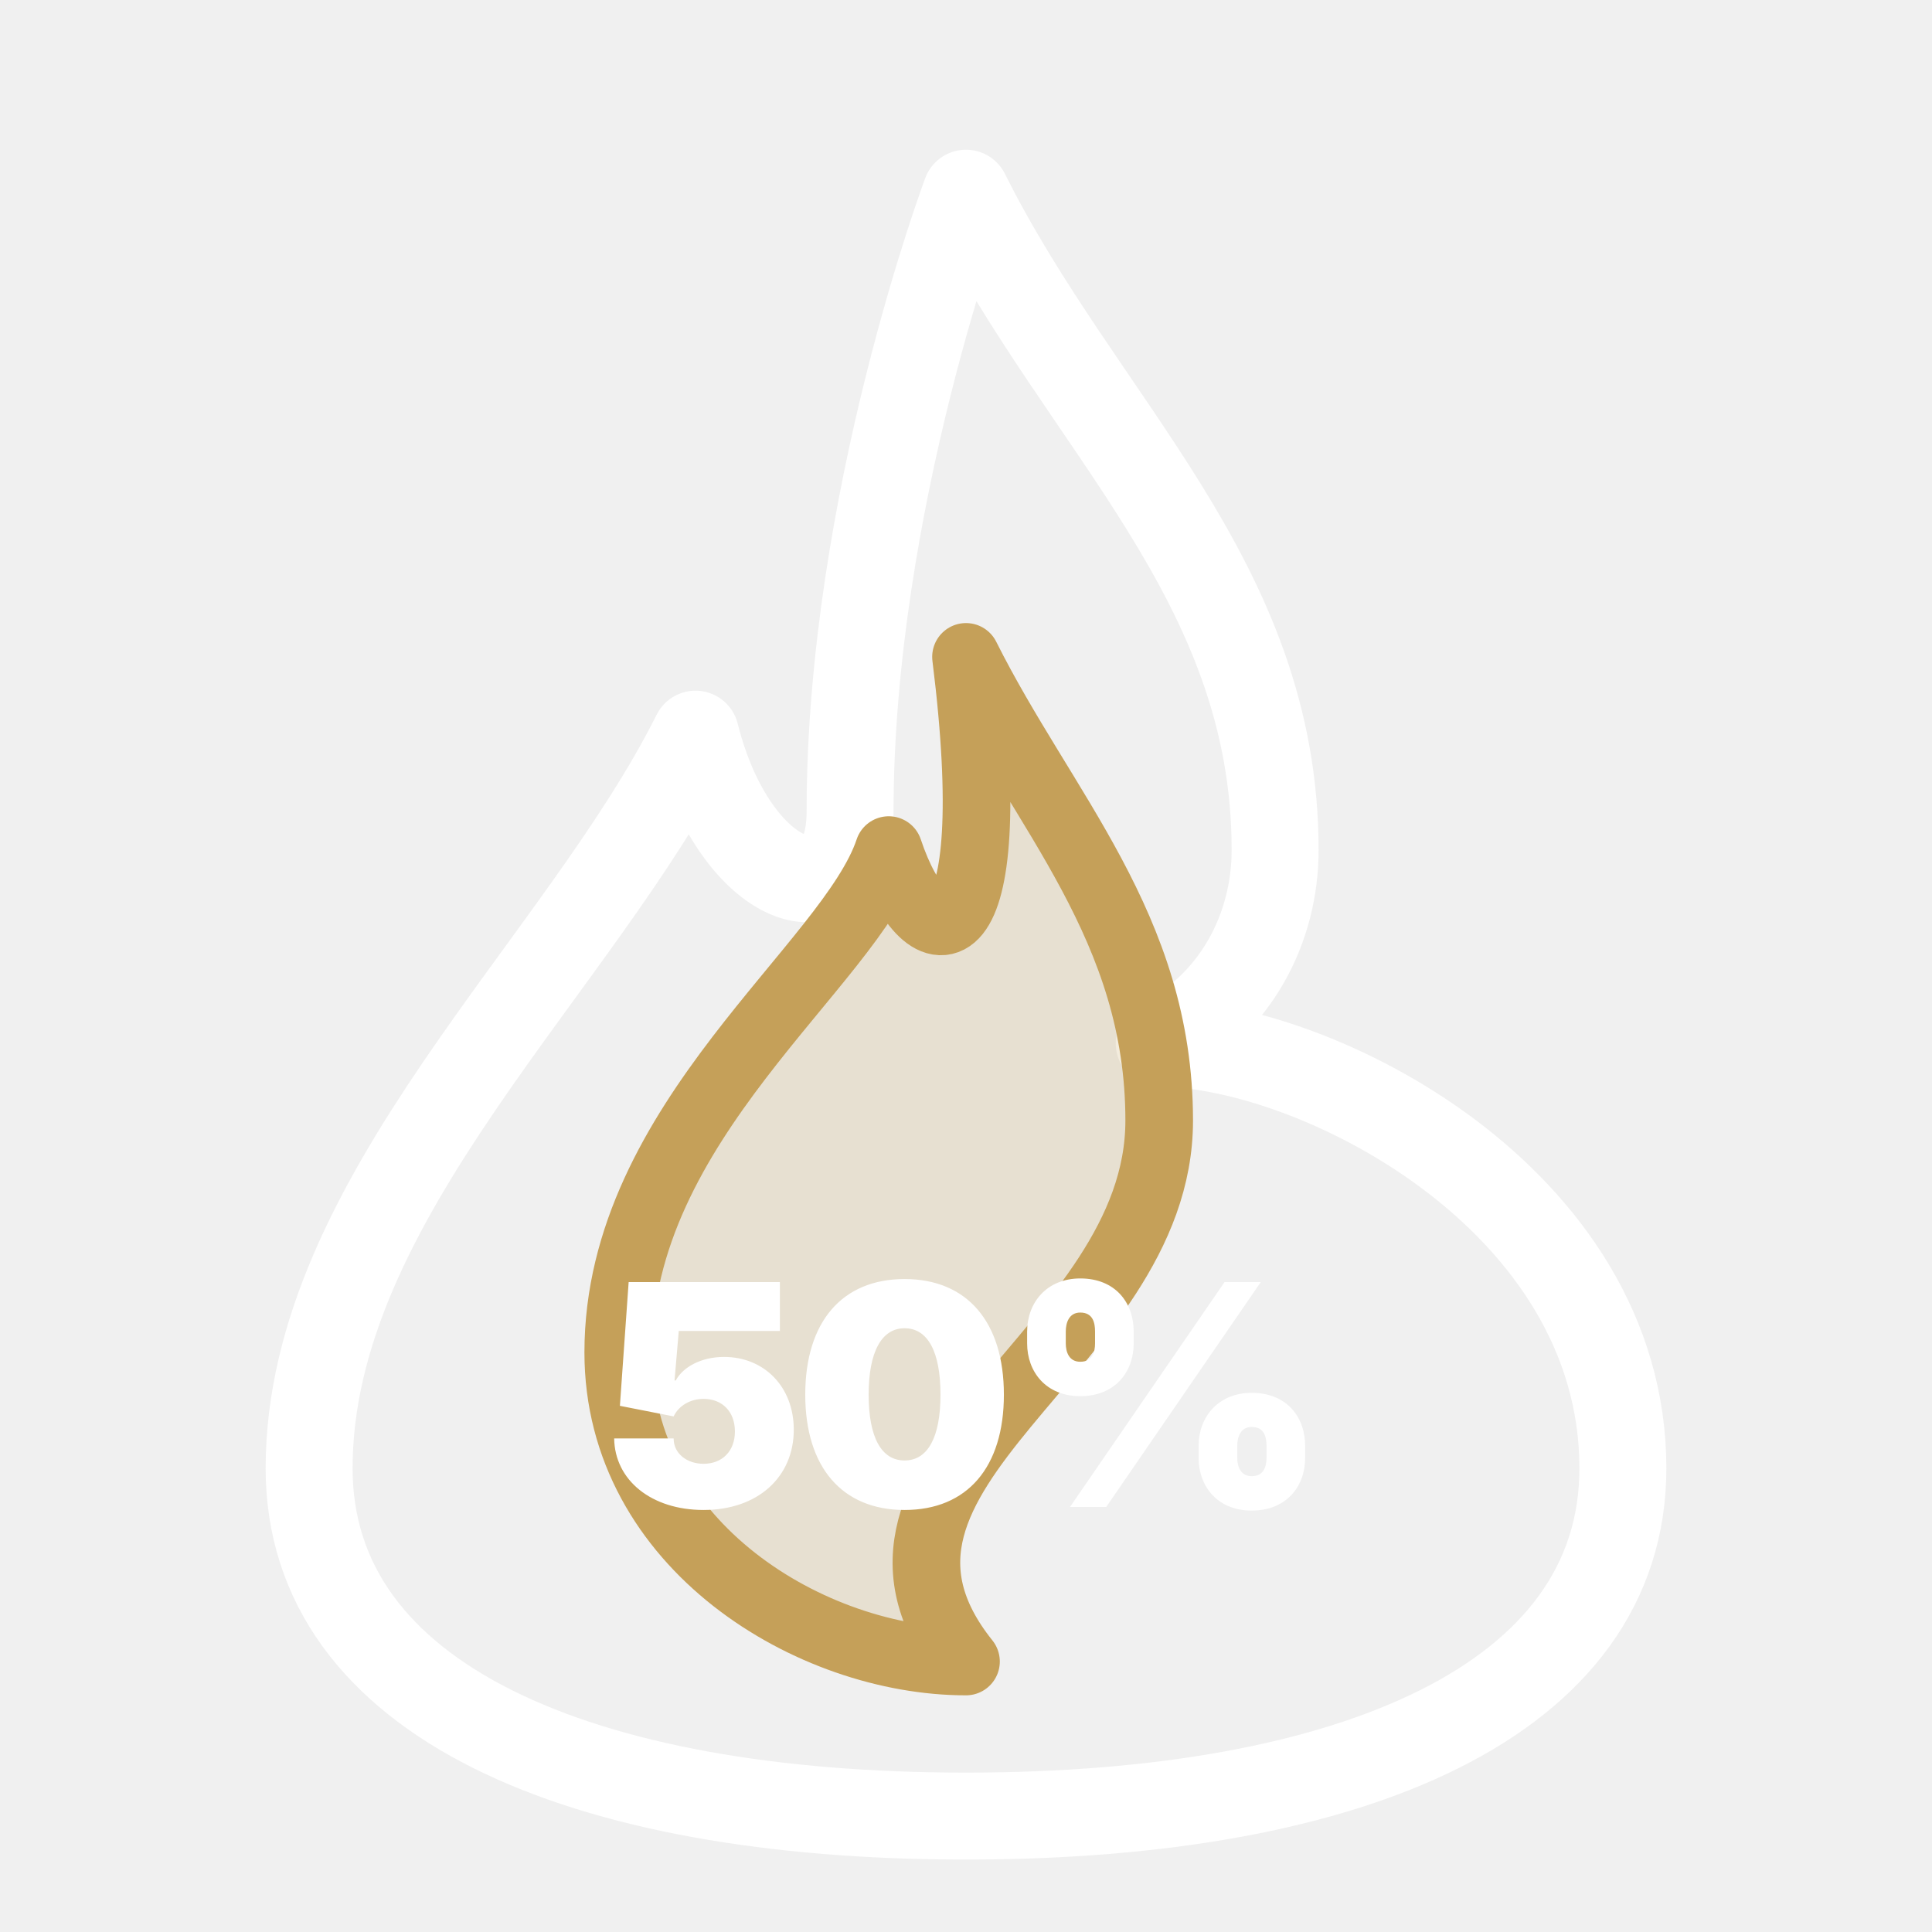
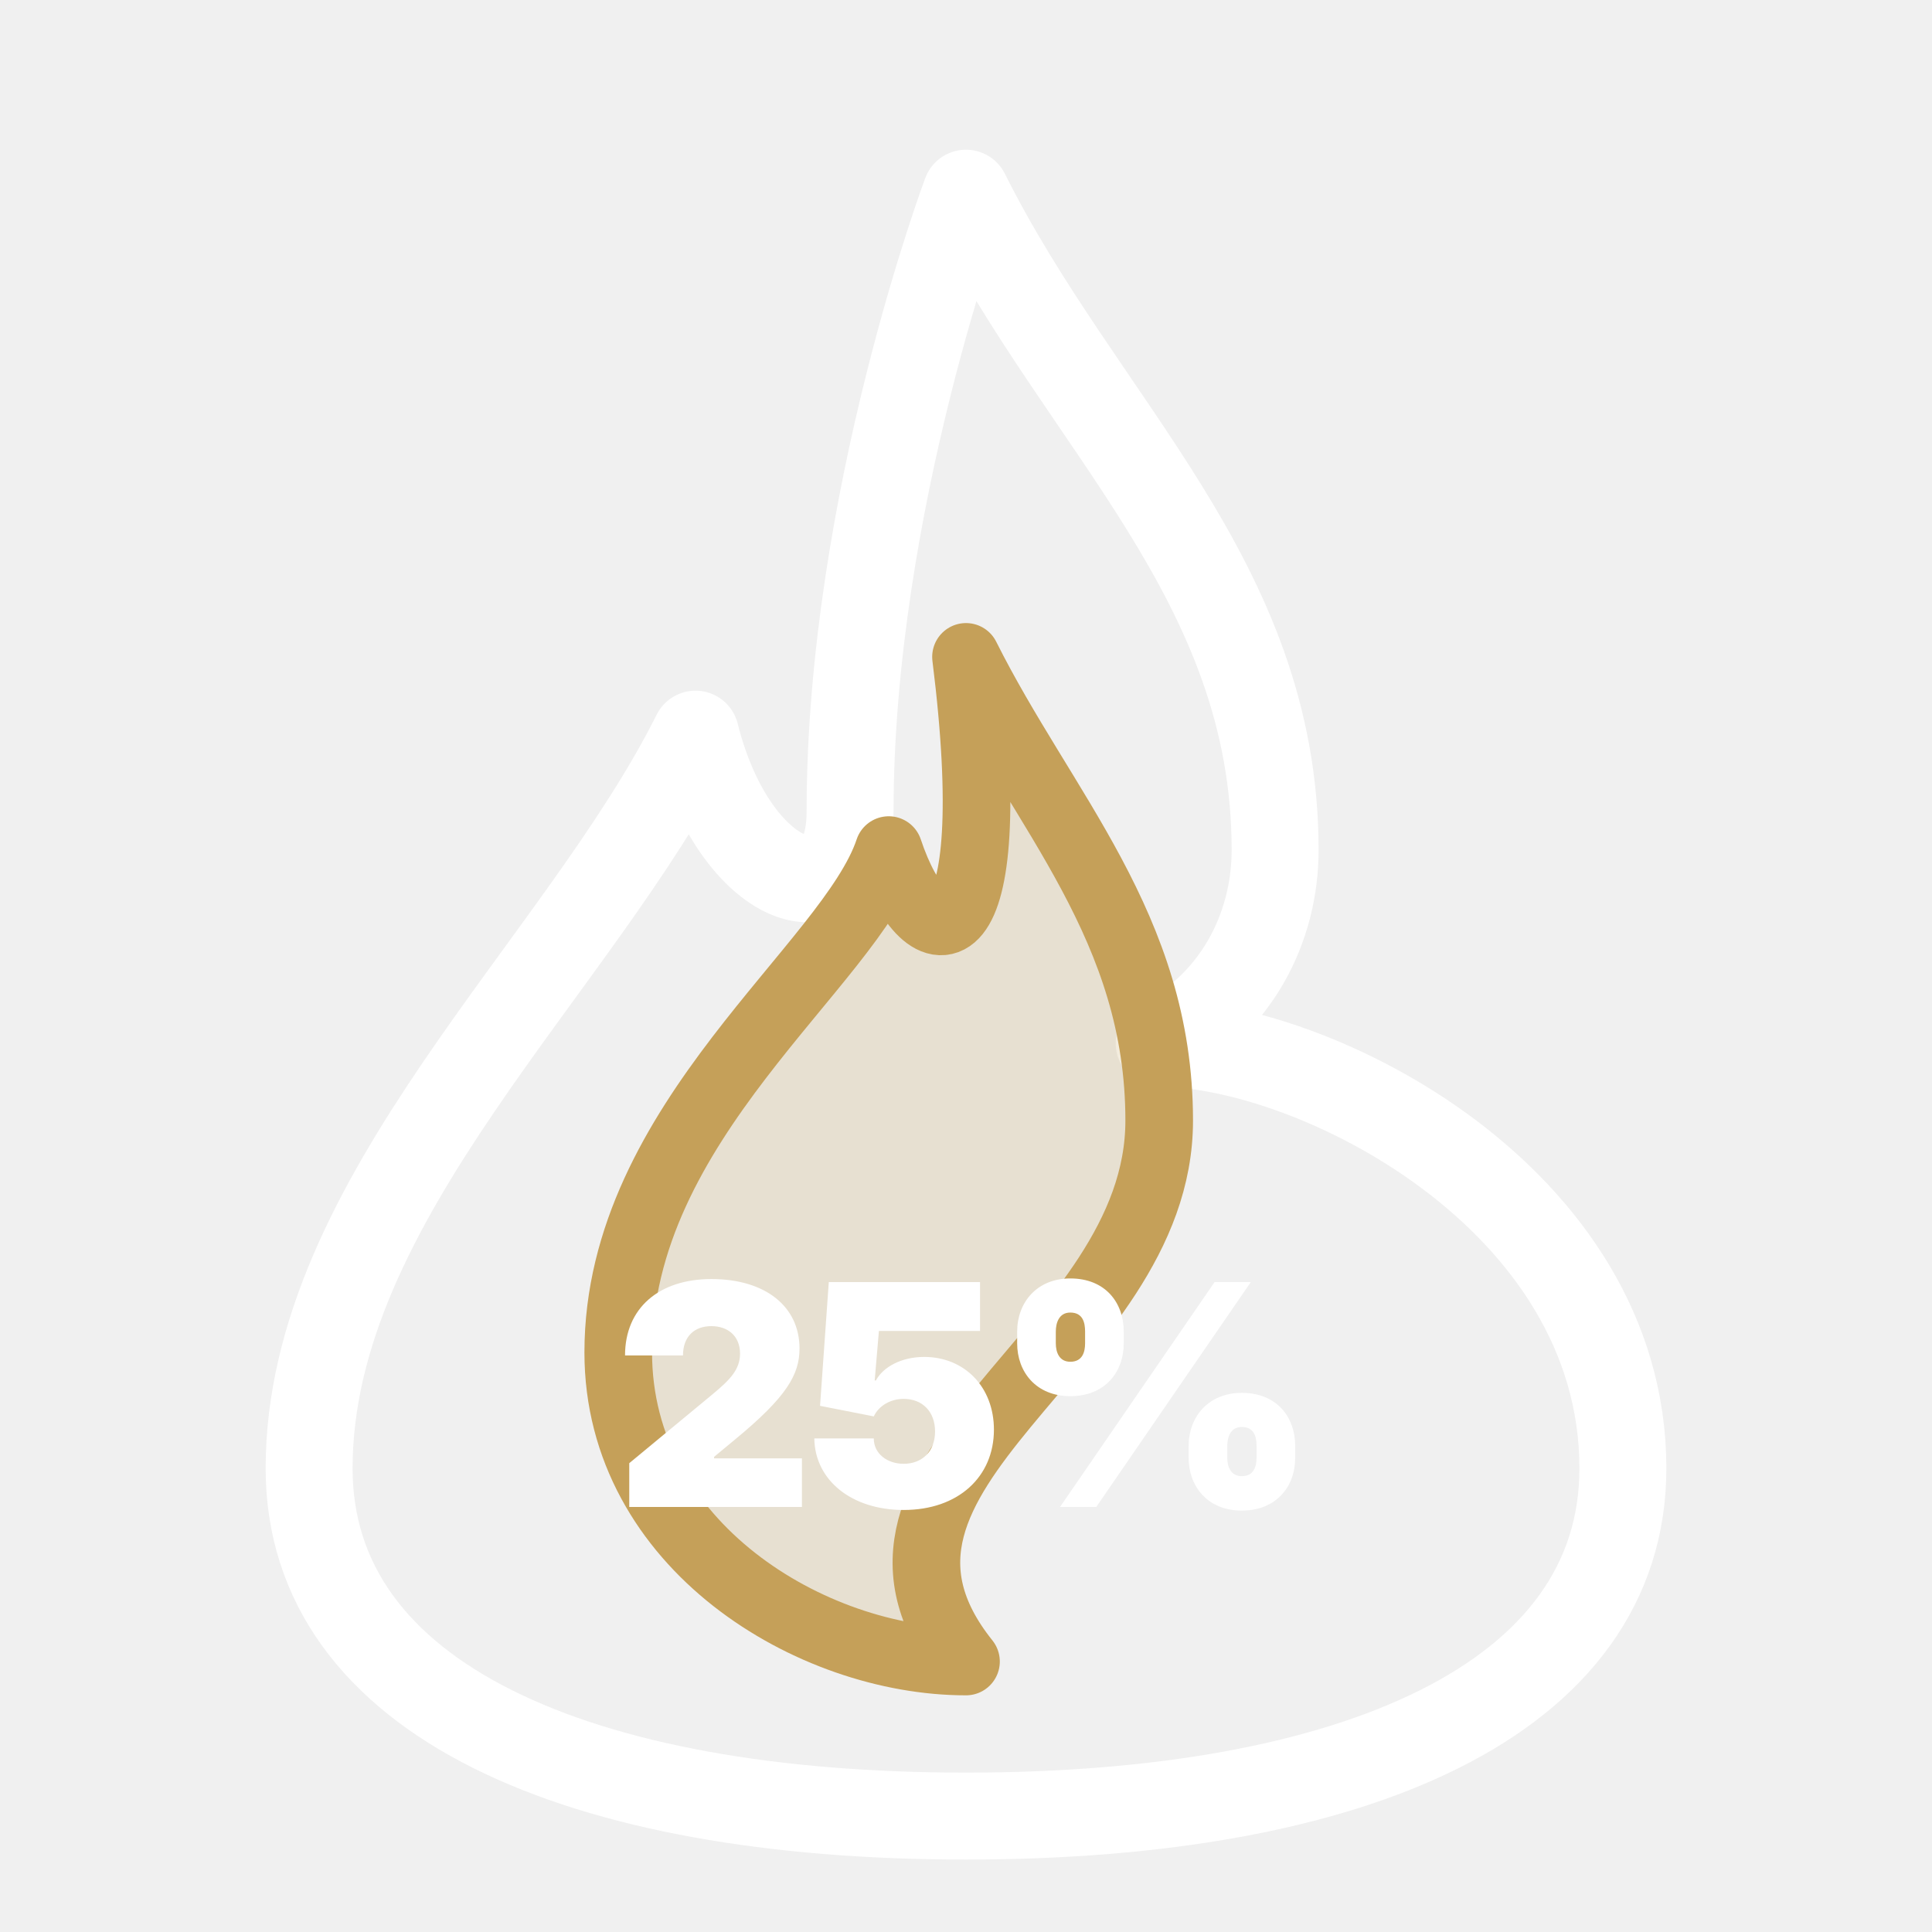
<svg xmlns="http://www.w3.org/2000/svg" viewBox="0 0 100 100" fill="none">
  <g>
    <animateTransform attributeName="transform" type="translate" values="0 2; 0 -2; 0 2" dur="2.4s" repeatCount="indefinite" />
    <path d="M 50 10 C 56 22 66 30 66 44 C 66 48 64 52 60 54 C 68 54 84 62 84 76 C 84 88 70 94 50 94 C 30 94 16 88 16 76 C 16 62 30 50 36 38 C 38 46 44 48 44 42 C 44 26 50 10 50 10 Z" stroke="#ffffff" stroke-width="4.5" stroke-linecap="round" stroke-linejoin="round" fill="none" />
    <path d="M 50 34 C 54 42 60 48 60 58 C 60 70 42 76 50 86 C 42 86 32 80 32 70 C 32 58 44 50 46 44 C 48 50 52 50 50 34 Z" stroke="#c5a059" stroke-width="3.5" stroke-linecap="round" stroke-linejoin="round" fill="rgba(197, 160, 89, 0.2)" />
-     <text x="50" y="78" fill="#ffffff" font-family="'Inter', sans-serif" font-weight="900" font-size="16" text-anchor="middle" letter-spacing="-0.5">50%</text>
+     <text x="50" y="78" fill="#ffffff" font-family="'Inter', sans-serif" font-weight="900" font-size="16" text-anchor="middle" letter-spacing="-0.5">25%</text>
  </g>
</svg>
